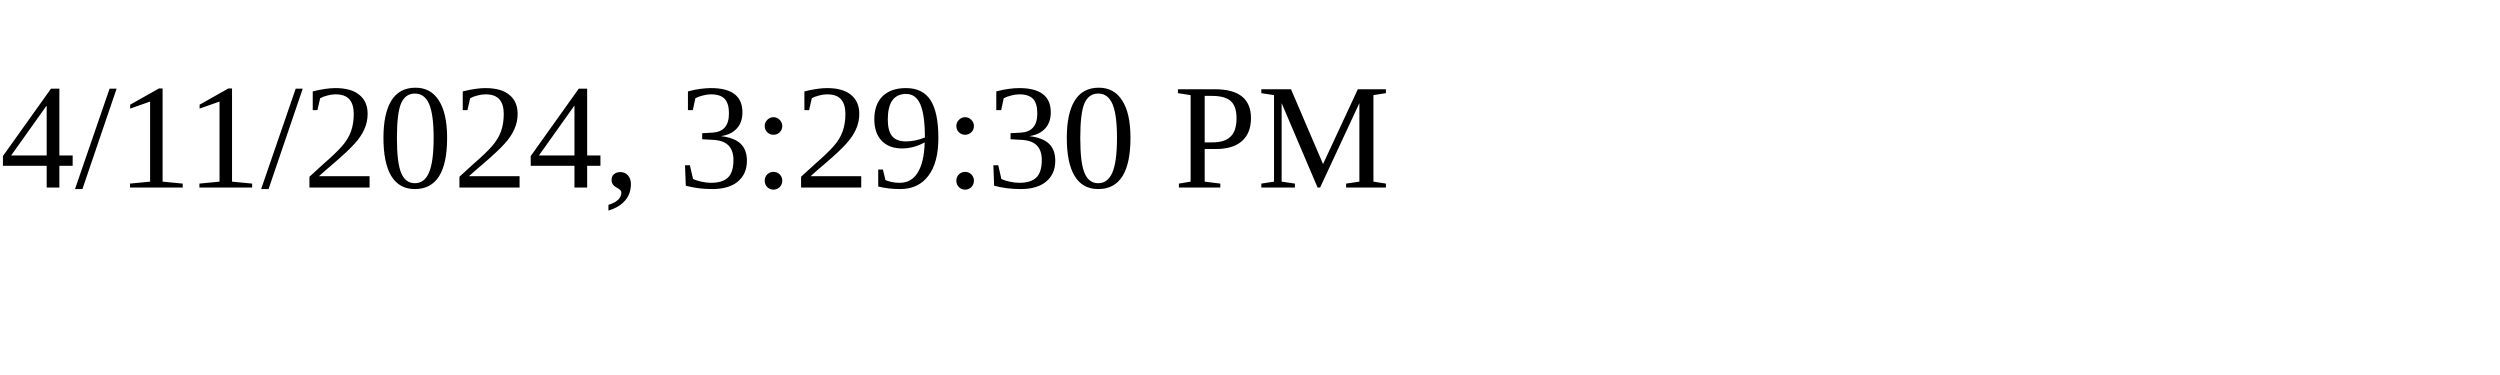
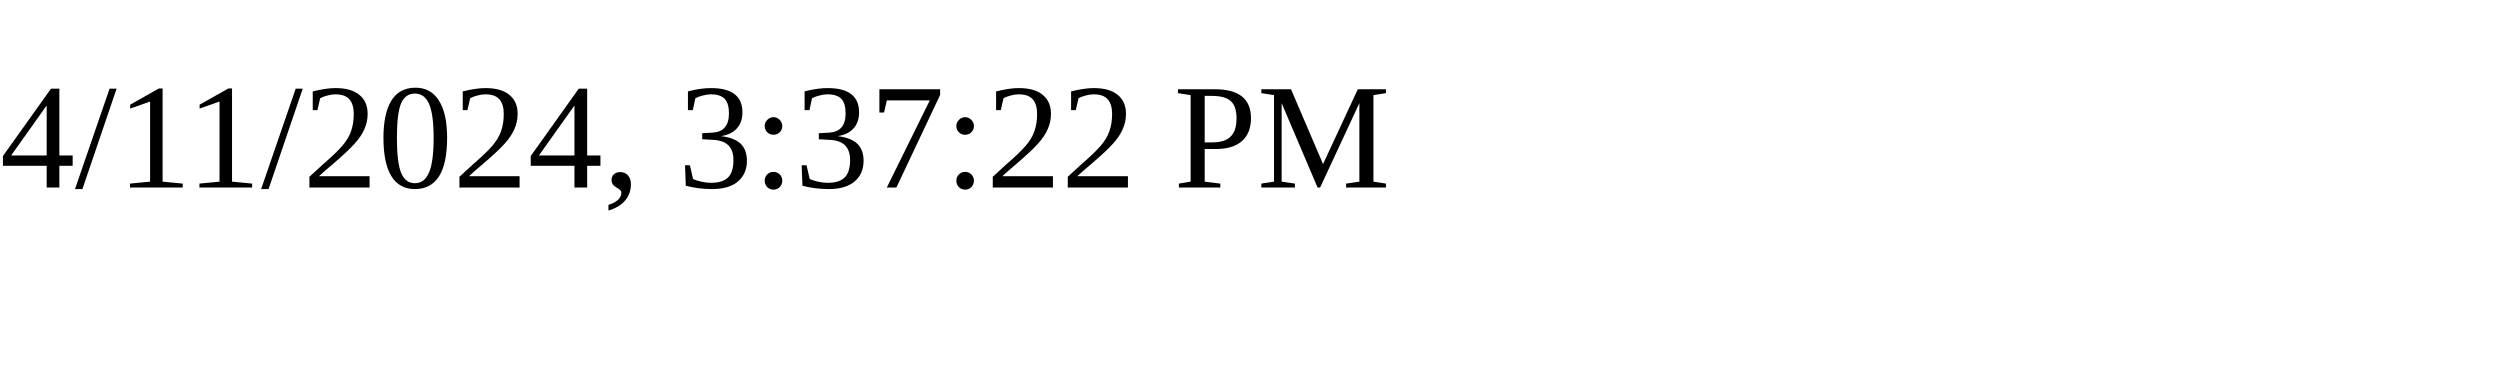
<svg xmlns="http://www.w3.org/2000/svg" height="30" width="200">
-   <text x="0" y="15">4/11/2024, 3:29:30 PM</text>
+   <text x="0" y="15">4/11/2024, 3:37:22 PM</text>
</svg>
